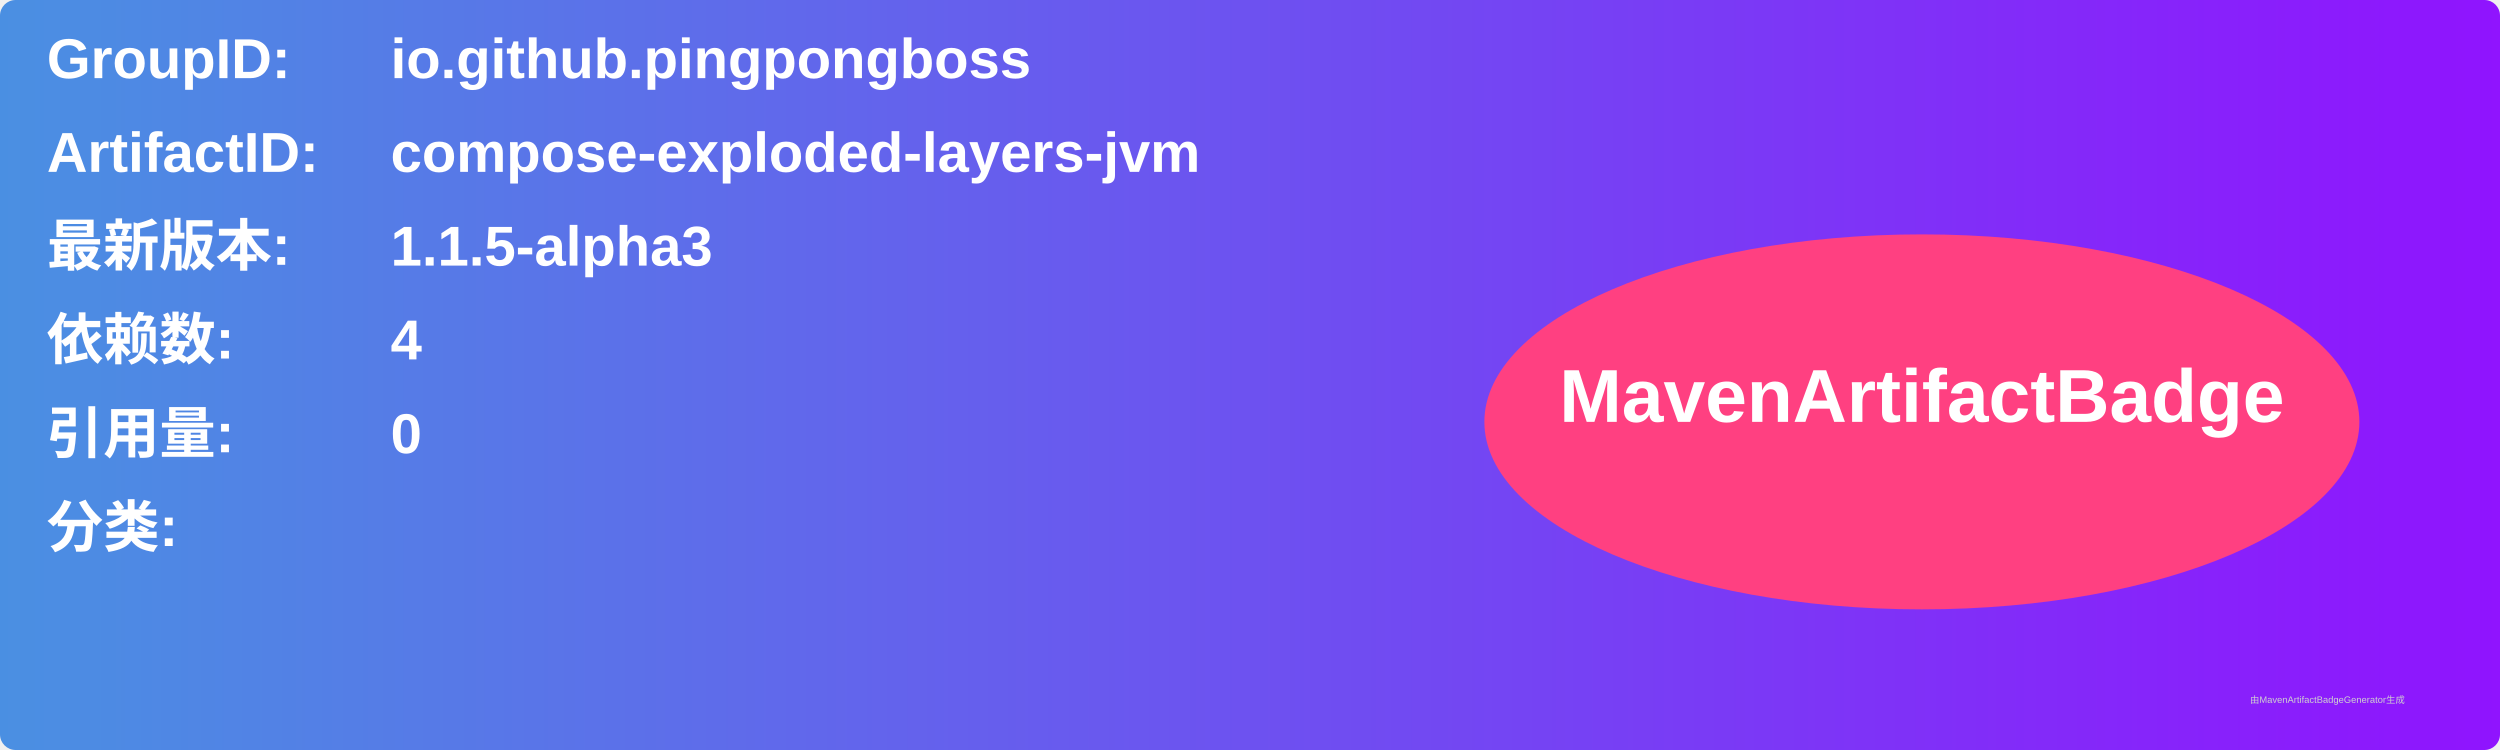
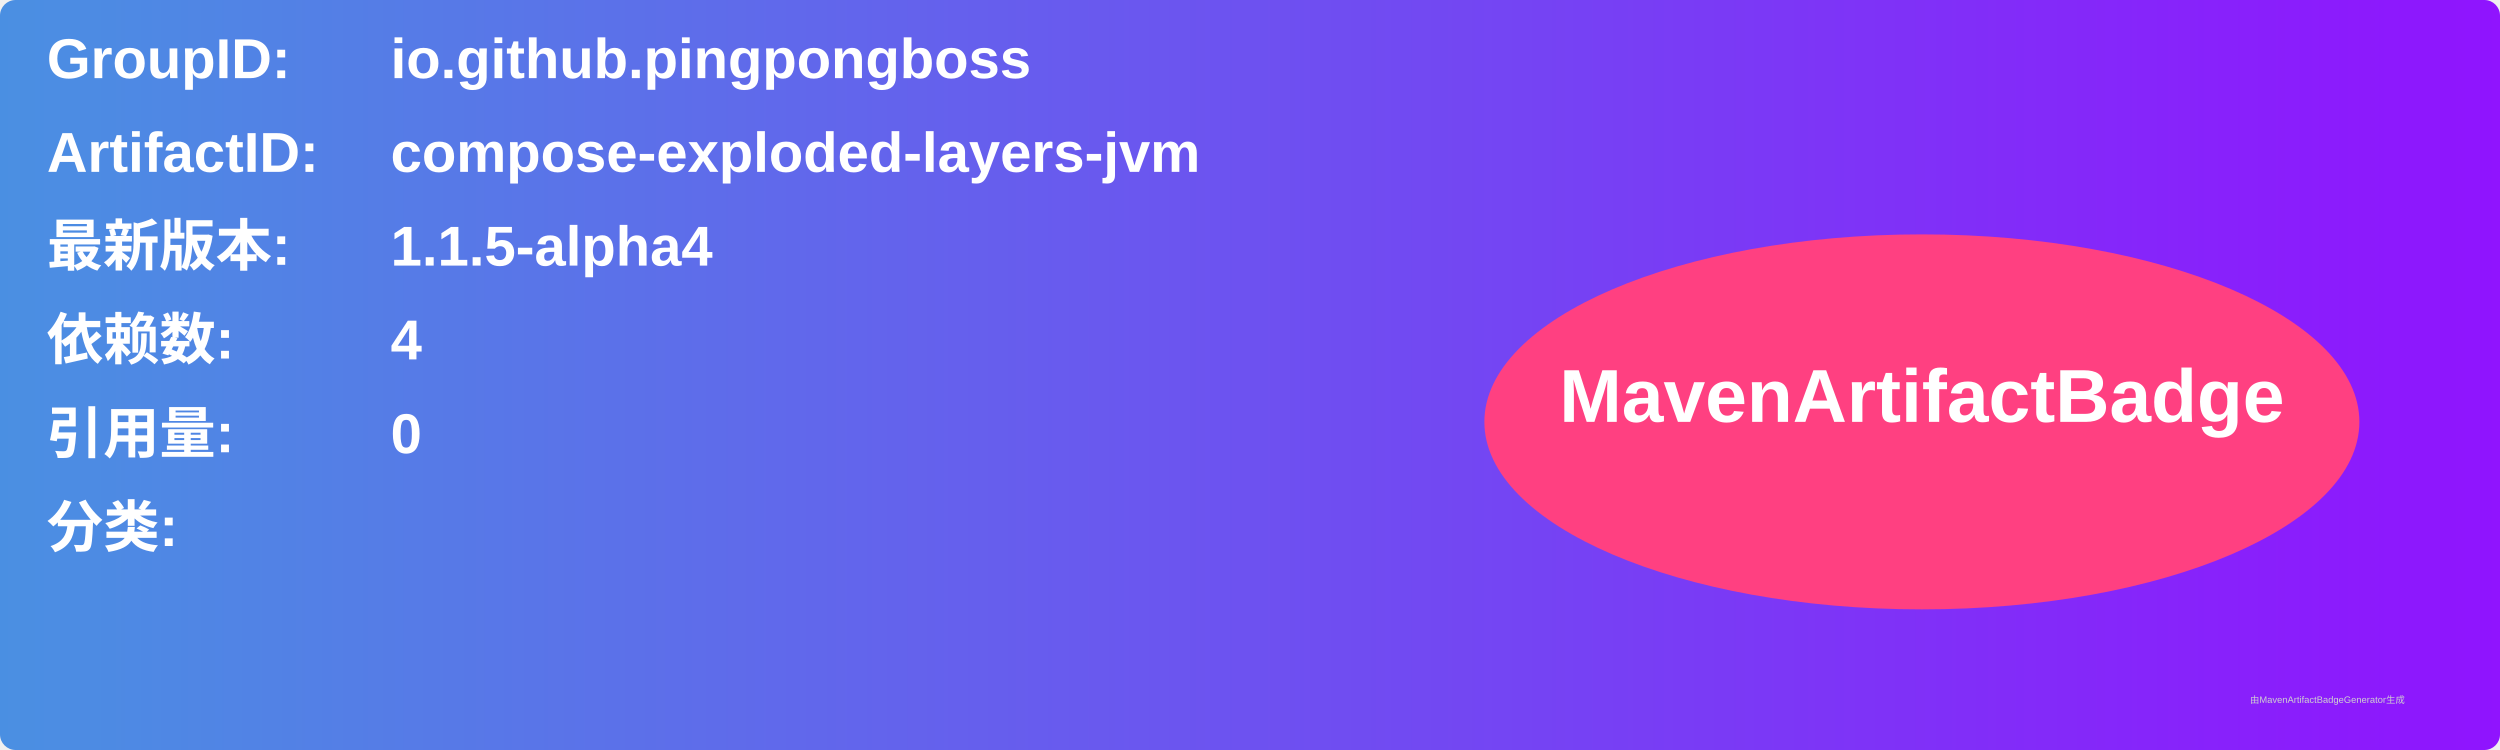
<svg xmlns="http://www.w3.org/2000/svg" width="800" height="240" viewBox="0 0 800 240">
  <linearGradient id="grad" x1="0%" y1="0%" x2="100%" y2="0%">
    <stop offset="0%" stop-color="#4a90e2" />
    <stop offset="100%" stop-color="#9013fe" />
  </linearGradient>
  <rect width="100%" height="100%" rx="5" ry="5" fill="url(#grad)" />
  <g transform="translate(15, 15)">
    <text x="0" y="10" font-family="Arial" font-size="18" fill="white" font-weight="bold" width="260">GroupID:</text>
    <text x="110" y="10" font-family="Arial" font-size="18" fill="white" font-weight="bold" width="460">io.github.pingpongboss</text>
    <text x="0" y="40" font-family="Arial" font-size="18" fill="white" font-weight="bold" width="260">ArtifactID:</text>
    <text x="110" y="40" font-family="Arial" font-size="18" fill="white" font-weight="bold" width="460">compose-exploded-layers-jvm</text>
    <text x="0" y="70" font-family="Arial" font-size="18" fill="white" font-weight="bold">最新版本:</text>
    <text x="110" y="70" font-family="Arial" font-size="18" fill="white" font-weight="bold">
-       <tspan font-weight="bold">1.1.5-alpha3</tspan>
+       <tspan font-weight="bold">1.1.5-alpha4</tspan>
    </text>
    <text x="0" y="100" font-family="Arial" font-size="18" fill="white" font-weight="bold">依赖数: </text>
    <text x="110" y="100" font-family="Arial" font-size="18" fill="white">
      <tspan font-weight="bold">4</tspan>
    </text>
    <text x="0" y="130" font-family="Arial" font-size="18" fill="white" font-weight="bold">引用量: </text>
    <text x="110" y="130" font-family="Arial" font-size="18" fill="white">
      <tspan font-weight="bold">0</tspan>
    </text>
    <text x="0" y="160" font-family="Arial" font-size="18" fill="white" font-weight="bold">分类:</text>
    <text x="10" y="190" font-family="Arial" font-size="10" fill="white">
      <tspan font-weight="bold" />
    </text>
    <ellipse cx="600" cy="120" rx="140" ry="60" fill="#ff4081" />
    <text x="600" y="120" text-anchor="middle" font-family="Arial" font-size="24" fill="white" font-weight="bold">MavenArtifactBadge</text>
  </g>
  <text x="720" y="225" font-family="Arial" font-size="3" fill="#d0d0d0">由MavenArtifactBadgeGenerator生成</text>
</svg>
